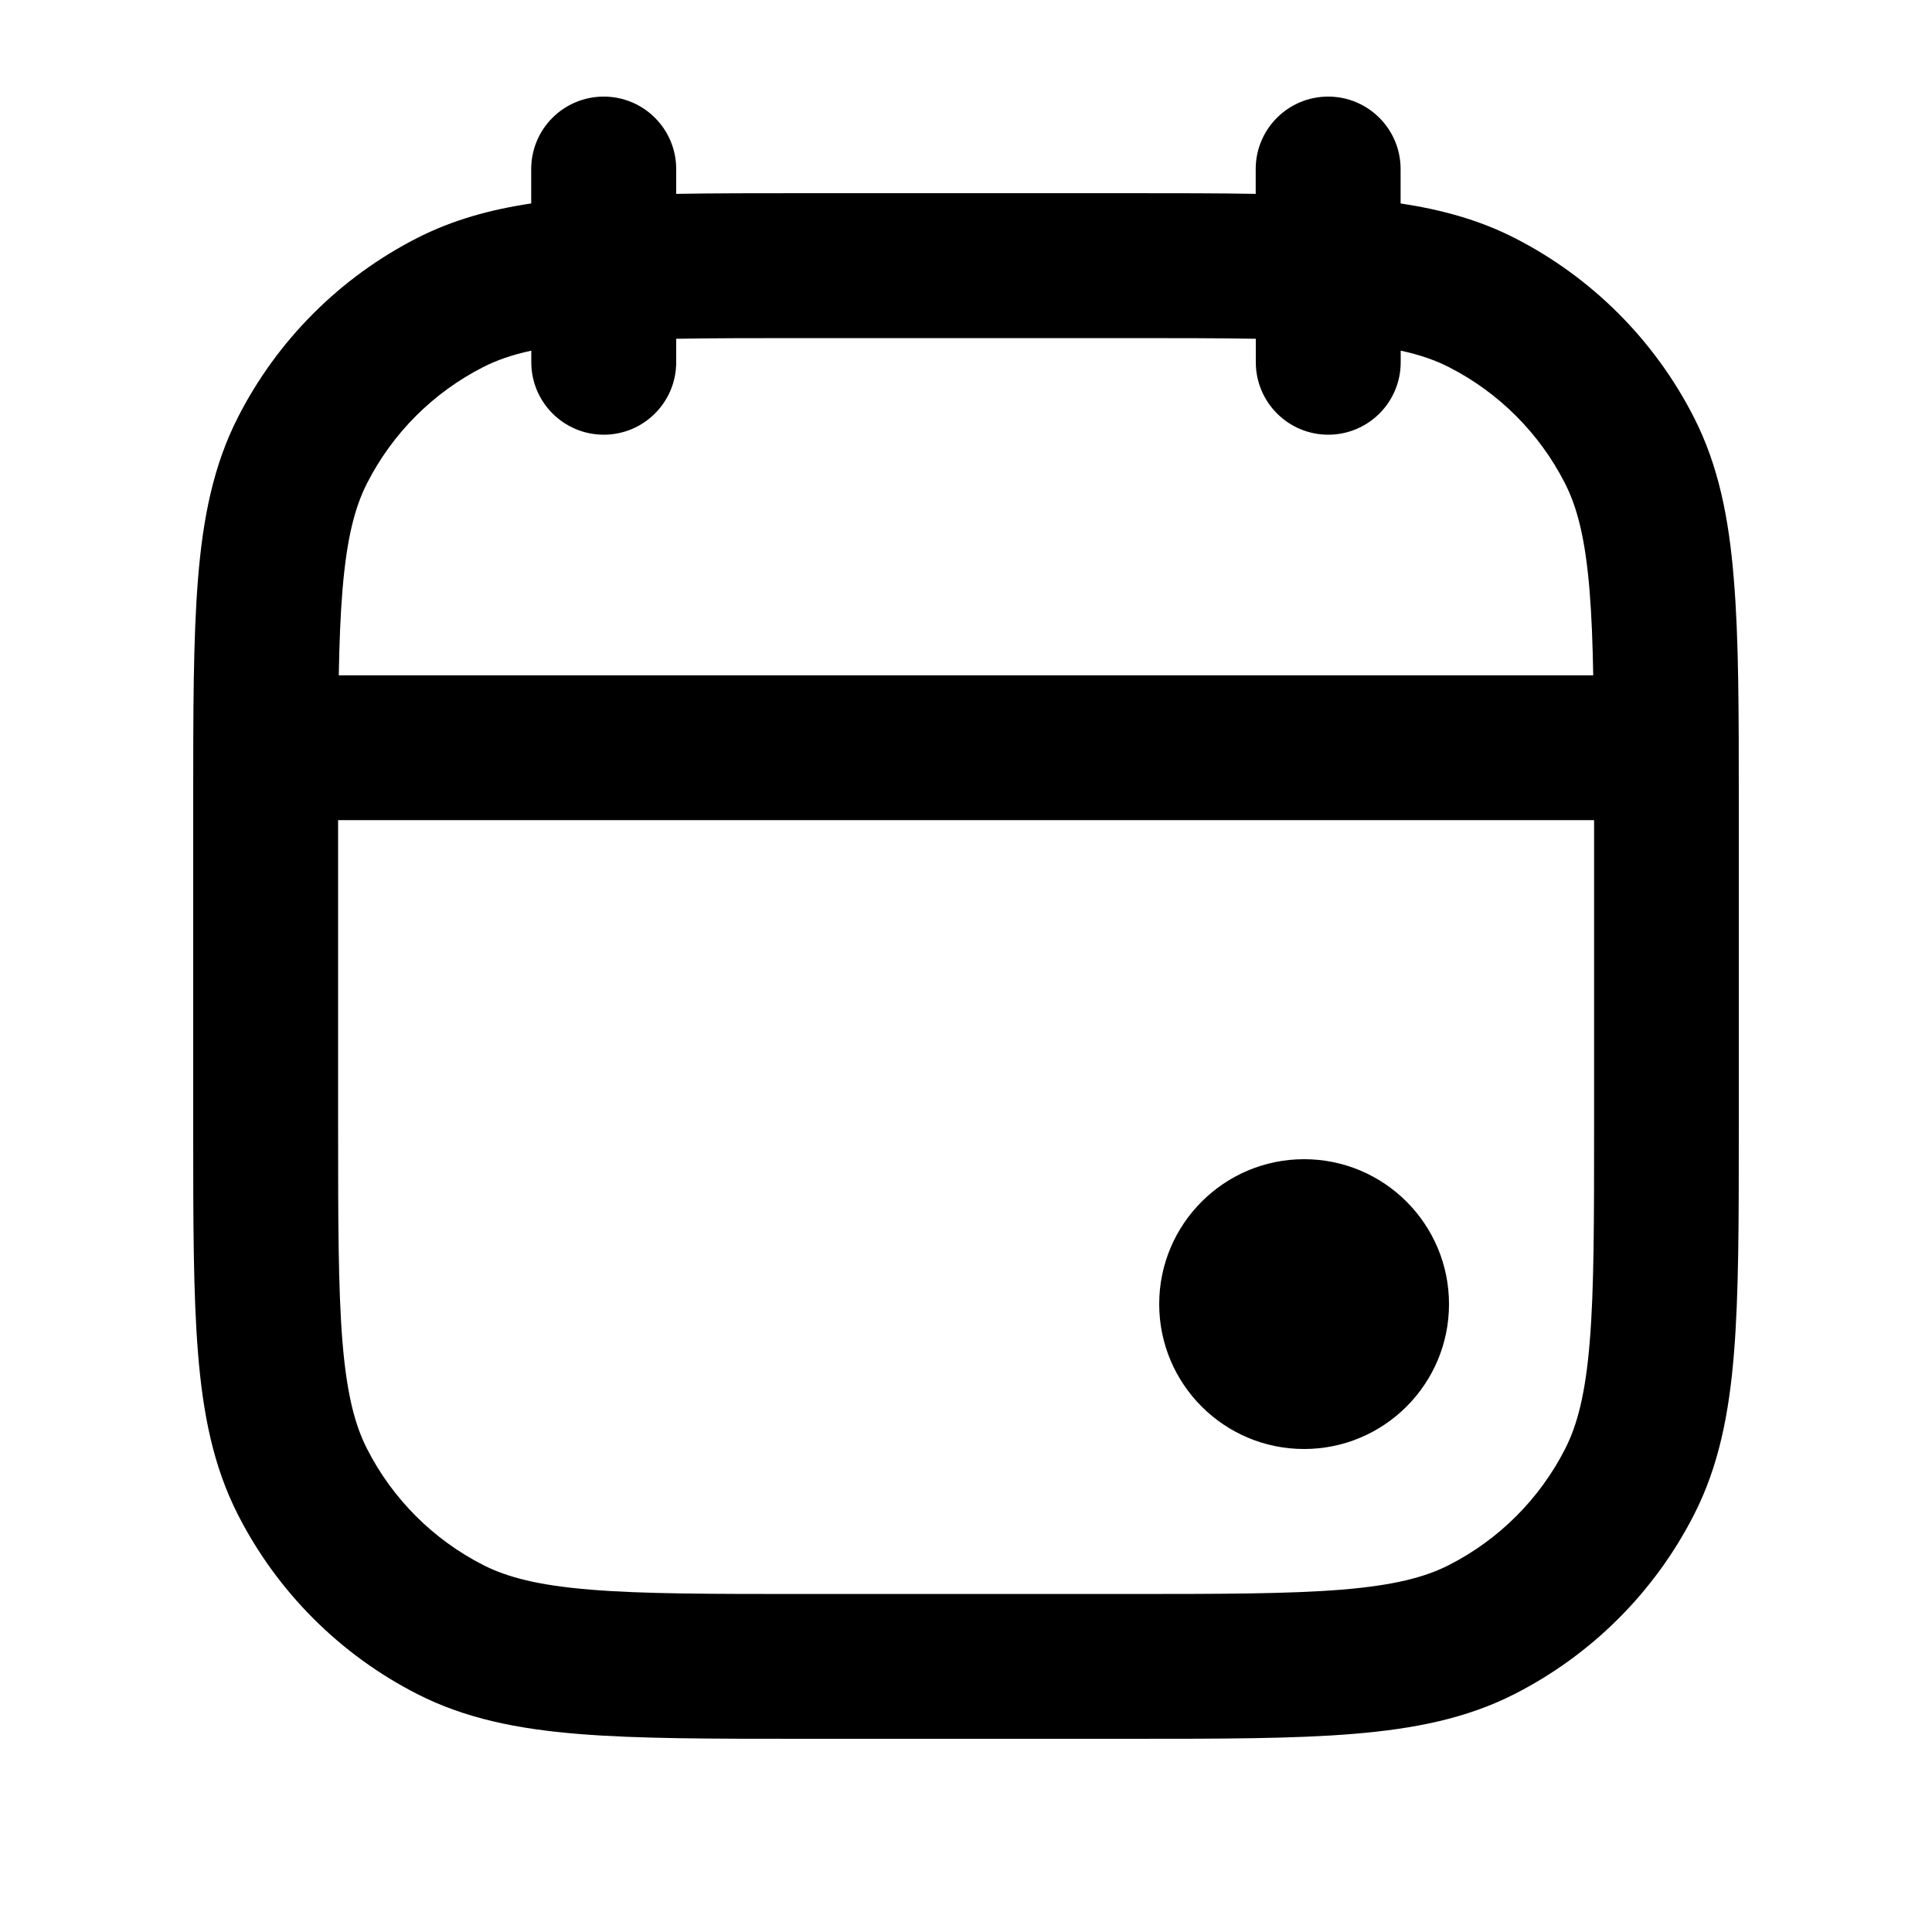
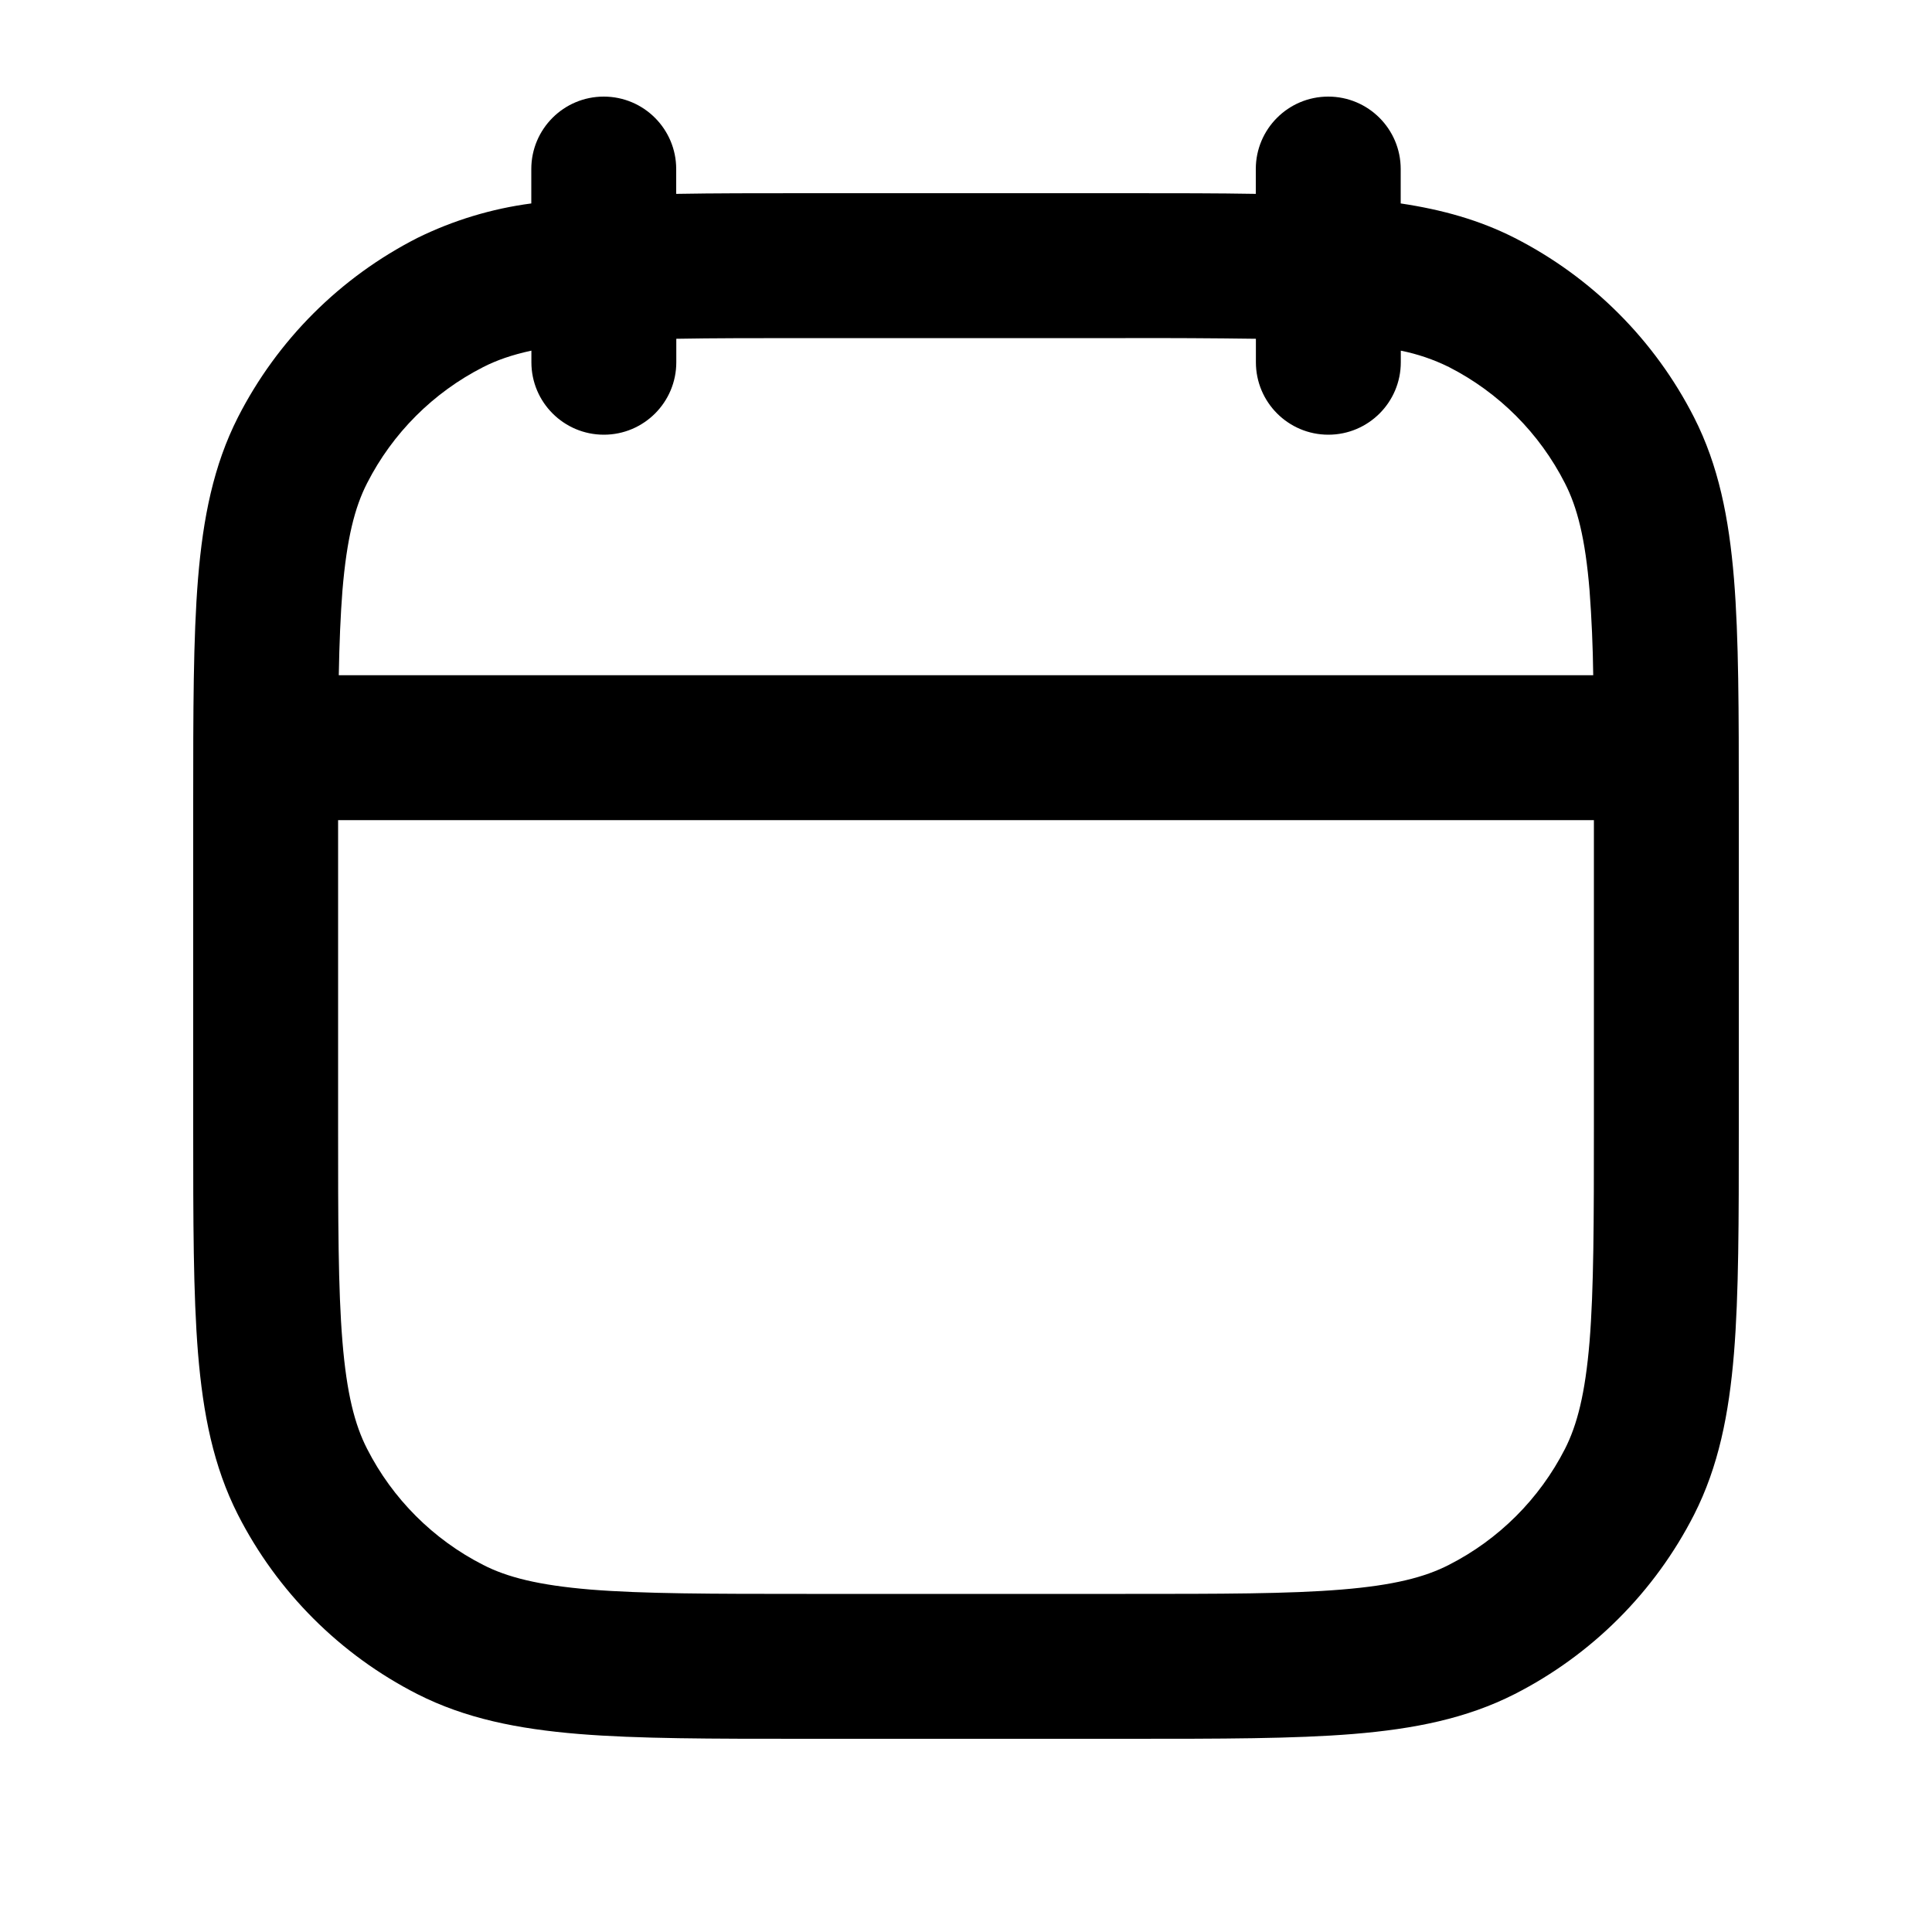
- <svg xmlns="http://www.w3.org/2000/svg" width="20" height="20" fill="none" viewBox="0 0 20 20">
-   <path fill="currentColor" fill-rule="evenodd" d="M6.25 1a.75.75 0 0 1 .75.75v.257C7.393 2 7.83 2 8.317 2h3.365c.487 0 .924 0 1.317.007V1.75a.75.75 0 0 1 1.5 0v.356c.428.065.816.172 1.179.357a4.251 4.251 0 0 1 1.857 1.857c.254.498.362 1.04.413 1.67C18 6.604 18 7.365 18 8.317v3.365c0 .953 0 1.713-.05 2.327-.051.63-.159 1.172-.413 1.67a4.251 4.251 0 0 1-1.857 1.857c-.498.254-1.04.361-1.67.413C13.396 18 12.635 18 11.683 18H8.317c-.953 0-1.713 0-2.327-.05-.63-.051-1.172-.159-1.67-.413a4.251 4.251 0 0 1-1.857-1.857c-.254-.498-.362-1.04-.413-1.67C2 13.396 2 12.635 2 11.683V8.317c0-.953 0-1.713.05-2.327.051-.63.159-1.172.413-1.67a4.25 4.25 0 0 1 1.857-1.857c.364-.185.751-.293 1.179-.357V1.75A.75.75 0 0 1 6.25 1ZM5.5 3.63c-.203.044-.361.1-.498.17a2.75 2.75 0 0 0-1.202 1.202c-.128.251-.211.574-.255 1.111-.021.255-.032.542-.038.878h12.986c-.006-.335-.017-.623-.038-.878-.044-.537-.127-.86-.255-1.111a2.751 2.751 0 0 0-1.202-1.202c-.137-.07-.295-.126-.498-.17V3.75a.75.75 0 0 1-1.5 0v-.243c-.382-.007-.825-.007-1.35-.007h-3.3c-.525 0-.968 0-1.35.007v.243a.75.75 0 0 1-1.5 0v-.12Zm11 4.86h-13v3.16c0 .993.001 1.692.045 2.238.044.537.127.86.255 1.111a2.751 2.751 0 0 0 1.202 1.202c.251.128.574.211 1.111.255.546.045 1.245.045 2.238.045h3.3c.993 0 1.692-.001 2.238-.045.537-.044.86-.127 1.111-.255a2.751 2.751 0 0 0 1.202-1.202c.128-.251.211-.574.255-1.111.045-.546.045-1.245.045-2.238V8.49Z M15 13.5c0 .828-.672 1.5-1.5 1.5s-1.5-.672-1.5-1.5.672-1.5 1.5-1.5 1.5.672 1.5 1.5Z" />
+ <svg xmlns="http://www.w3.org/2000/svg" width="20" height="20" fill="currentColor" viewBox="0 0 20 20">
+   <path fill-rule="evenodd" d="M6.25 1a.75.75 0 0 1 .75.75v.257C7.393 2 7.83 2 8.317 2h3.366c.487 0 .924 0 1.317.007V1.75a.75.75 0 0 1 1.5 0v.356c.428.064.816.172 1.18.357a4.25 4.25 0 0 1 1.857 1.858c.253.497.361 1.04.413 1.67.05.613.05 1.374.05 2.326v3.366c0 .952 0 1.713-.05 2.327-.052.63-.16 1.172-.413 1.67a4.251 4.251 0 0 1-1.857 1.857c-.498.253-1.04.361-1.67.413-.614.05-1.375.05-2.327.05H8.317c-.952 0-1.713 0-2.327-.05-.63-.052-1.172-.16-1.67-.413a4.25 4.25 0 0 1-1.857-1.857c-.253-.498-.361-1.04-.413-1.67C2 13.396 2 12.635 2 11.683V8.317c0-.952 0-1.713.05-2.327.052-.63.16-1.172.413-1.67a4.25 4.25 0 0 1 1.858-1.857A3.795 3.795 0 0 1 5.5 2.106V1.75A.75.75 0 0 1 6.25 1ZM5.5 3.63c-.203.044-.361.1-.498.17A2.75 2.75 0 0 0 3.8 5.002c-.128.25-.21.573-.255 1.11-.02.255-.032.543-.038.878h12.986a14.082 14.082 0 0 0-.038-.878c-.044-.537-.127-.86-.255-1.11A2.75 2.75 0 0 0 15 3.8a2.017 2.017 0 0 0-.499-.17v.12a.75.75 0 0 1-1.5 0v-.243a80.419 80.419 0 0 0-1.35-.007h-3.3c-.525 0-.968 0-1.35.007v.243a.75.75 0 0 1-1.5 0v-.12Zm11 4.86h-13v3.16c0 .992 0 1.692.045 2.238.044.537.127.86.255 1.11A2.75 2.75 0 0 0 5.002 16.2c.25.128.573.21 1.11.255.546.044 1.246.045 2.238.045h3.3c.992 0 1.692 0 2.238-.045.537-.044.86-.127 1.11-.255A2.751 2.751 0 0 0 16.2 15c.128-.252.21-.574.255-1.111.044-.546.045-1.245.045-2.238V8.49Z" clip-rule="evenodd" />
</svg>
